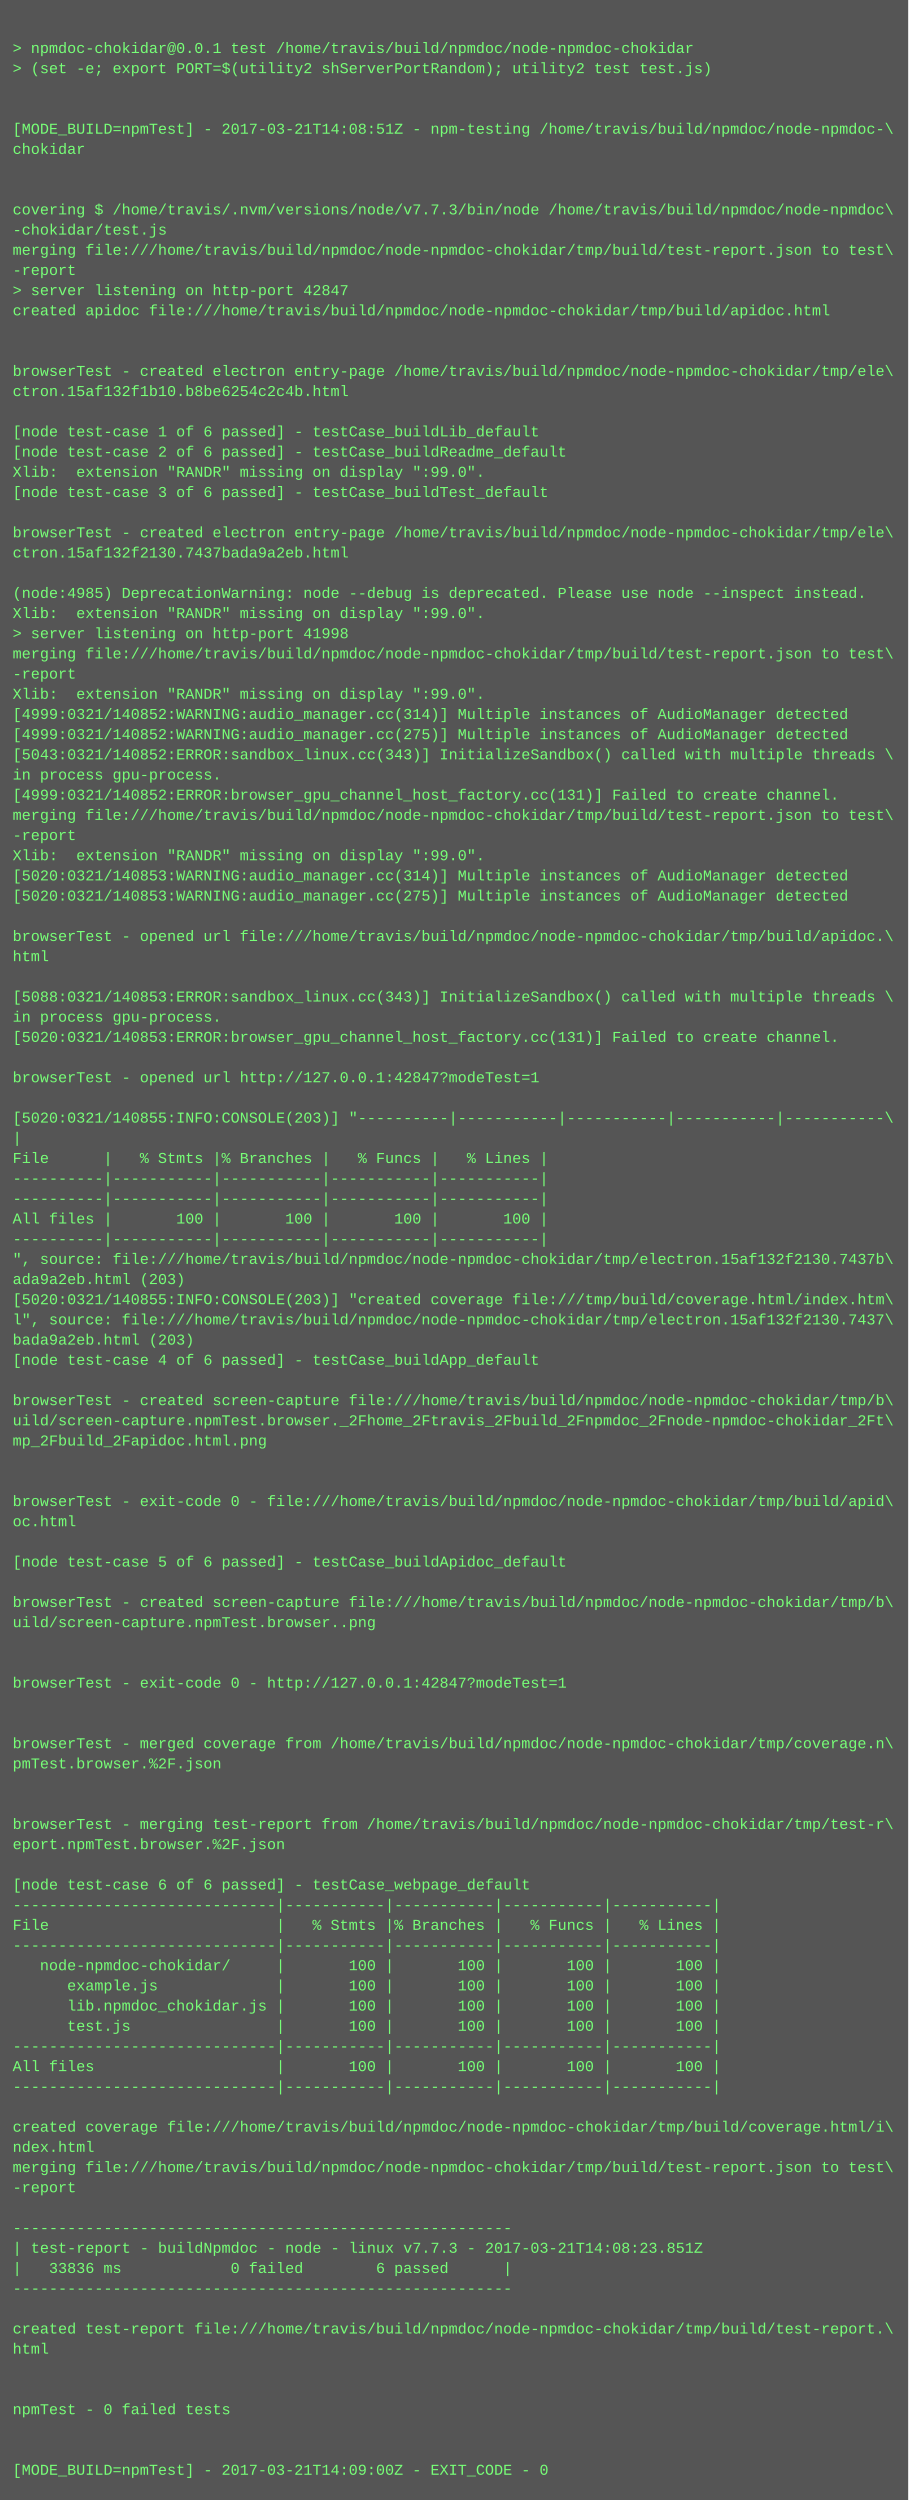
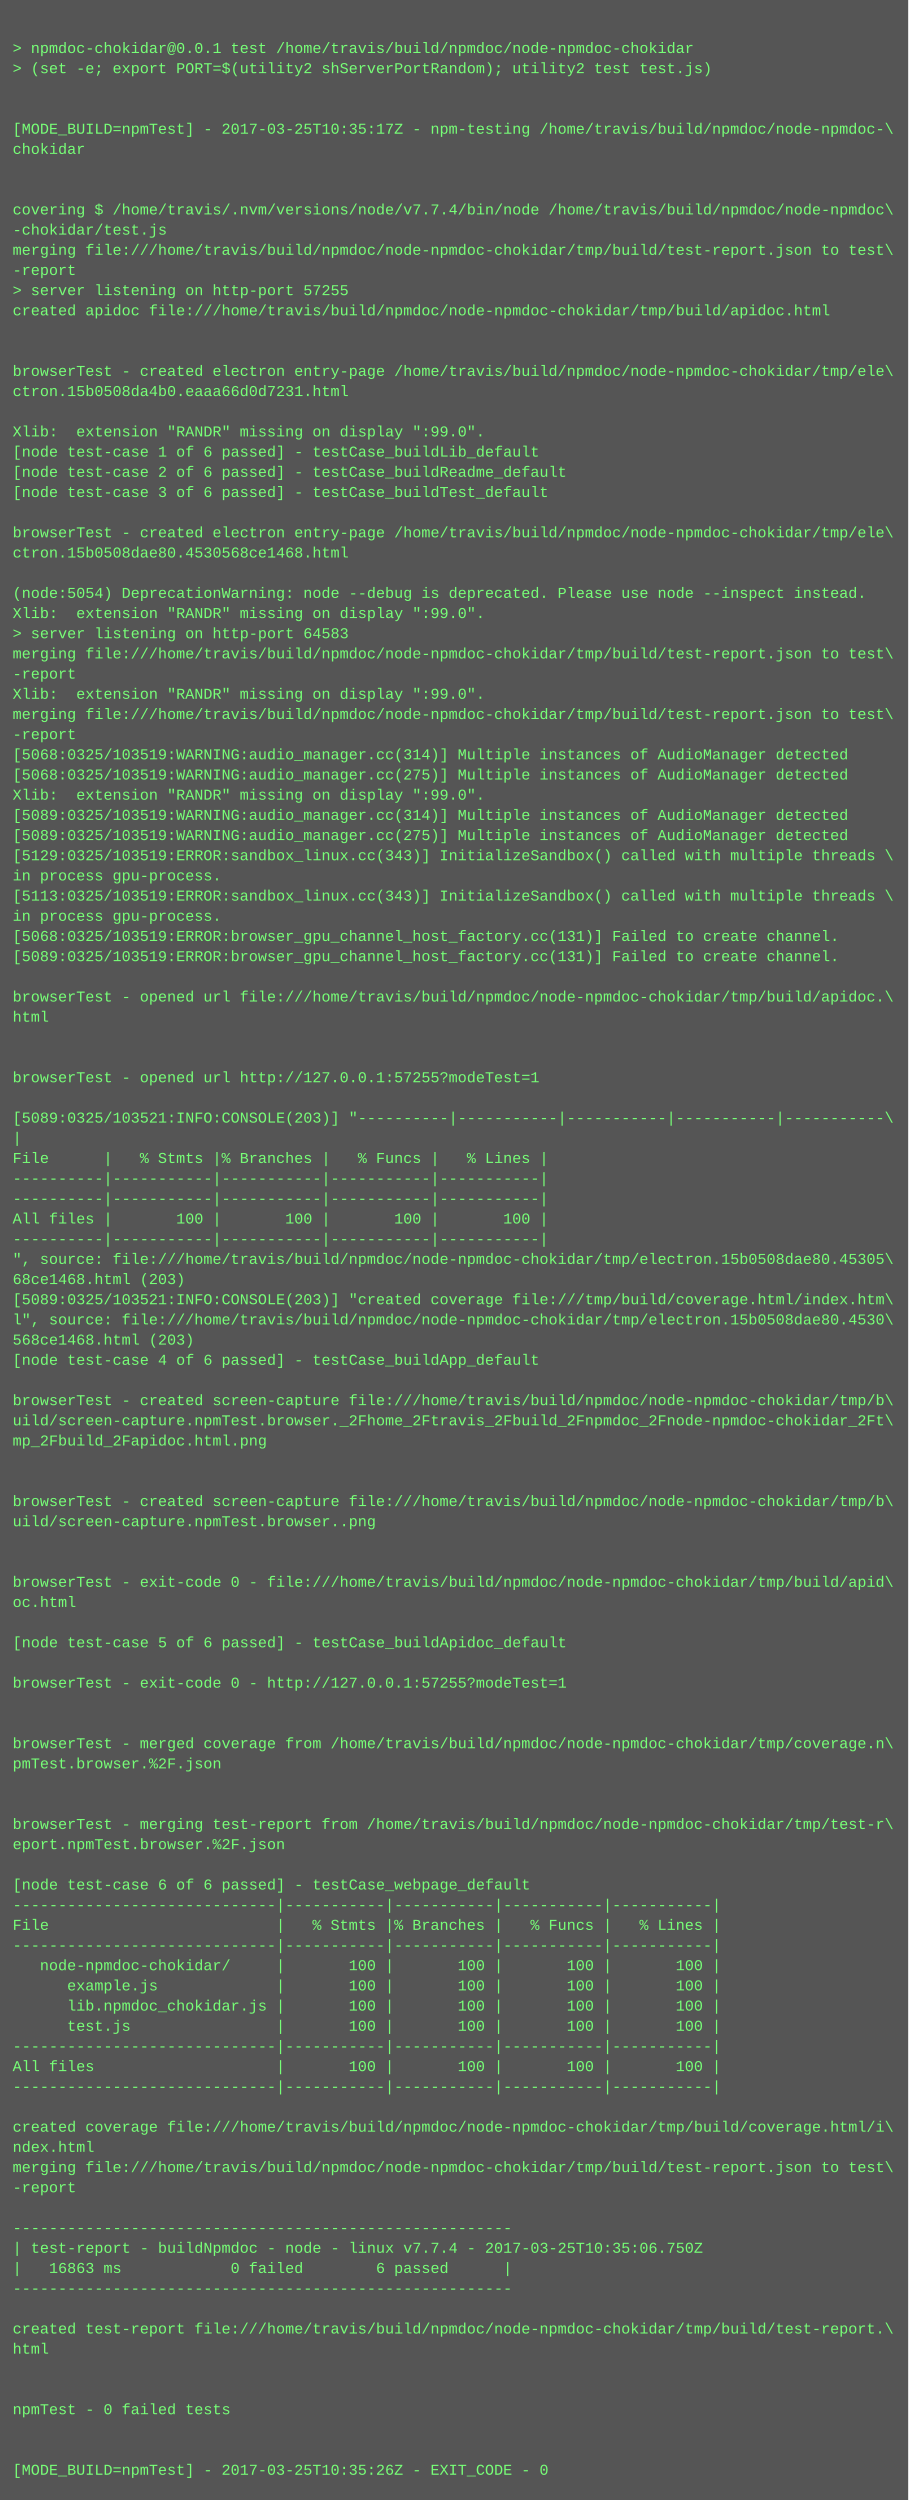
<svg xmlns="http://www.w3.org/2000/svg" height="1982" width="720">
  <rect height="1982" fill="#555" width="720" />
  <text fill="#7f7" font-family="Courier New" font-size="12" xml:space="preserve">
    <tspan x="10" y="26" />
    <tspan x="10" y="42">&gt; npmdoc-chokidar@0.0.1 test /home/travis/build/npmdoc/node-npmdoc-chokidar</tspan>
    <tspan x="10" y="58">&gt; (set -e; export PORT=$(utility2 shServerPortRandom); utility2 test test.js)</tspan>
    <tspan x="10" y="74" />
    <tspan x="10" y="90" />
-     <tspan x="10" y="106">[MODE_BUILD=npmTest] - 2017-03-21T14:08:51Z - npm-testing /home/travis/build/npmdoc/node-npmdoc-\</tspan>
+     <tspan x="10" y="106">[MODE_BUILD=npmTest] - 2017-03-25T10:35:17Z - npm-testing /home/travis/build/npmdoc/node-npmdoc-\</tspan>
    <tspan x="10" y="122">chokidar</tspan>
    <tspan x="10" y="138" />
    <tspan x="10" y="154" />
-     <tspan x="10" y="170">covering $ /home/travis/.nvm/versions/node/v7.7.3/bin/node /home/travis/build/npmdoc/node-npmdoc\</tspan>
+     <tspan x="10" y="170">covering $ /home/travis/.nvm/versions/node/v7.7.4/bin/node /home/travis/build/npmdoc/node-npmdoc\</tspan>
    <tspan x="10" y="186">-chokidar/test.js</tspan>
    <tspan x="10" y="202">merging file:///home/travis/build/npmdoc/node-npmdoc-chokidar/tmp/build/test-report.json to test\</tspan>
    <tspan x="10" y="218">-report</tspan>
-     <tspan x="10" y="234">&gt; server listening on http-port 42847</tspan>
+     <tspan x="10" y="234">&gt; server listening on http-port 57255</tspan>
    <tspan x="10" y="250">created apidoc file:///home/travis/build/npmdoc/node-npmdoc-chokidar/tmp/build/apidoc.html</tspan>
    <tspan x="10" y="266" />
    <tspan x="10" y="282" />
    <tspan x="10" y="298">browserTest - created electron entry-page /home/travis/build/npmdoc/node-npmdoc-chokidar/tmp/ele\</tspan>
-     <tspan x="10" y="314">ctron.15af132f1b10.b8be6254c2c4b.html</tspan>
+     <tspan x="10" y="314">ctron.15b0508da4b0.eaaa66d0d7231.html</tspan>
    <tspan x="10" y="330" />
-     <tspan x="10" y="346">[node test-case 1 of 6 passed] - testCase_buildLib_default</tspan>
-     <tspan x="10" y="362">[node test-case 2 of 6 passed] - testCase_buildReadme_default</tspan>
-     <tspan x="10" y="378">Xlib:  extension "RANDR" missing on display ":99.0".</tspan>
+     <tspan x="10" y="346">Xlib:  extension "RANDR" missing on display ":99.0".</tspan>
+     <tspan x="10" y="362">[node test-case 1 of 6 passed] - testCase_buildLib_default</tspan>
+     <tspan x="10" y="378">[node test-case 2 of 6 passed] - testCase_buildReadme_default</tspan>
    <tspan x="10" y="394">[node test-case 3 of 6 passed] - testCase_buildTest_default</tspan>
    <tspan x="10" y="410" />
    <tspan x="10" y="426">browserTest - created electron entry-page /home/travis/build/npmdoc/node-npmdoc-chokidar/tmp/ele\</tspan>
-     <tspan x="10" y="442">ctron.15af132f2130.7437bada9a2eb.html</tspan>
+     <tspan x="10" y="442">ctron.15b0508dae80.4530568ce1468.html</tspan>
    <tspan x="10" y="458" />
-     <tspan x="10" y="474">(node:4985) DeprecationWarning: node --debug is deprecated. Please use node --inspect instead.</tspan>
+     <tspan x="10" y="474">(node:5054) DeprecationWarning: node --debug is deprecated. Please use node --inspect instead.</tspan>
    <tspan x="10" y="490">Xlib:  extension "RANDR" missing on display ":99.0".</tspan>
-     <tspan x="10" y="506">&gt; server listening on http-port 41998</tspan>
+     <tspan x="10" y="506">&gt; server listening on http-port 64583</tspan>
    <tspan x="10" y="522">merging file:///home/travis/build/npmdoc/node-npmdoc-chokidar/tmp/build/test-report.json to test\</tspan>
    <tspan x="10" y="538">-report</tspan>
    <tspan x="10" y="554">Xlib:  extension "RANDR" missing on display ":99.0".</tspan>
-     <tspan x="10" y="570">[4999:0321/140852:WARNING:audio_manager.cc(314)] Multiple instances of AudioManager detected</tspan>
-     <tspan x="10" y="586">[4999:0321/140852:WARNING:audio_manager.cc(275)] Multiple instances of AudioManager detected</tspan>
-     <tspan x="10" y="602">[5043:0321/140852:ERROR:sandbox_linux.cc(343)] InitializeSandbox() called with multiple threads \</tspan>
-     <tspan x="10" y="618">in process gpu-process. </tspan>
-     <tspan x="10" y="634">[4999:0321/140852:ERROR:browser_gpu_channel_host_factory.cc(131)] Failed to create channel.</tspan>
-     <tspan x="10" y="650">merging file:///home/travis/build/npmdoc/node-npmdoc-chokidar/tmp/build/test-report.json to test\</tspan>
-     <tspan x="10" y="666">-report</tspan>
-     <tspan x="10" y="682">Xlib:  extension "RANDR" missing on display ":99.0".</tspan>
-     <tspan x="10" y="698">[5020:0321/140853:WARNING:audio_manager.cc(314)] Multiple instances of AudioManager detected</tspan>
-     <tspan x="10" y="714">[5020:0321/140853:WARNING:audio_manager.cc(275)] Multiple instances of AudioManager detected</tspan>
-     <tspan x="10" y="730" />
-     <tspan x="10" y="746">browserTest - opened url file:///home/travis/build/npmdoc/node-npmdoc-chokidar/tmp/build/apidoc.\</tspan>
-     <tspan x="10" y="762">html</tspan>
+     <tspan x="10" y="570">merging file:///home/travis/build/npmdoc/node-npmdoc-chokidar/tmp/build/test-report.json to test\</tspan>
+     <tspan x="10" y="586">-report</tspan>
+     <tspan x="10" y="602">[5068:0325/103519:WARNING:audio_manager.cc(314)] Multiple instances of AudioManager detected</tspan>
+     <tspan x="10" y="618">[5068:0325/103519:WARNING:audio_manager.cc(275)] Multiple instances of AudioManager detected</tspan>
+     <tspan x="10" y="634">Xlib:  extension "RANDR" missing on display ":99.0".</tspan>
+     <tspan x="10" y="650">[5089:0325/103519:WARNING:audio_manager.cc(314)] Multiple instances of AudioManager detected</tspan>
+     <tspan x="10" y="666">[5089:0325/103519:WARNING:audio_manager.cc(275)] Multiple instances of AudioManager detected</tspan>
+     <tspan x="10" y="682">[5129:0325/103519:ERROR:sandbox_linux.cc(343)] InitializeSandbox() called with multiple threads \</tspan>
+     <tspan x="10" y="698">in process gpu-process. </tspan>
+     <tspan x="10" y="714">[5113:0325/103519:ERROR:sandbox_linux.cc(343)] InitializeSandbox() called with multiple threads \</tspan>
+     <tspan x="10" y="730">in process gpu-process. </tspan>
+     <tspan x="10" y="746">[5068:0325/103519:ERROR:browser_gpu_channel_host_factory.cc(131)] Failed to create channel.</tspan>
+     <tspan x="10" y="762">[5089:0325/103519:ERROR:browser_gpu_channel_host_factory.cc(131)] Failed to create channel.</tspan>
    <tspan x="10" y="778" />
-     <tspan x="10" y="794">[5088:0321/140853:ERROR:sandbox_linux.cc(343)] InitializeSandbox() called with multiple threads \</tspan>
-     <tspan x="10" y="810">in process gpu-process. </tspan>
-     <tspan x="10" y="826">[5020:0321/140853:ERROR:browser_gpu_channel_host_factory.cc(131)] Failed to create channel.</tspan>
+     <tspan x="10" y="794">browserTest - opened url file:///home/travis/build/npmdoc/node-npmdoc-chokidar/tmp/build/apidoc.\</tspan>
+     <tspan x="10" y="810">html</tspan>
+     <tspan x="10" y="826" />
    <tspan x="10" y="842" />
-     <tspan x="10" y="858">browserTest - opened url http://127.0.0.1:42847?modeTest=1</tspan>
+     <tspan x="10" y="858">browserTest - opened url http://127.0.0.1:57255?modeTest=1</tspan>
    <tspan x="10" y="874" />
-     <tspan x="10" y="890">[5020:0321/140855:INFO:CONSOLE(203)] "----------|-----------|-----------|-----------|-----------\</tspan>
+     <tspan x="10" y="890">[5089:0325/103521:INFO:CONSOLE(203)] "----------|-----------|-----------|-----------|-----------\</tspan>
    <tspan x="10" y="906">|</tspan>
    <tspan x="10" y="922">File      |   % Stmts |% Branches |   % Funcs |   % Lines |</tspan>
    <tspan x="10" y="938">----------|-----------|-----------|-----------|-----------|</tspan>
    <tspan x="10" y="954">----------|-----------|-----------|-----------|-----------|</tspan>
    <tspan x="10" y="970">All files |       100 |       100 |       100 |       100 |</tspan>
    <tspan x="10" y="986">----------|-----------|-----------|-----------|-----------|</tspan>
-     <tspan x="10" y="1002">", source: file:///home/travis/build/npmdoc/node-npmdoc-chokidar/tmp/electron.15af132f2130.7437b\</tspan>
-     <tspan x="10" y="1018">ada9a2eb.html (203)</tspan>
-     <tspan x="10" y="1034">[5020:0321/140855:INFO:CONSOLE(203)] "created coverage file:///tmp/build/coverage.html/index.htm\</tspan>
-     <tspan x="10" y="1050">l", source: file:///home/travis/build/npmdoc/node-npmdoc-chokidar/tmp/electron.15af132f2130.7437\</tspan>
-     <tspan x="10" y="1066">bada9a2eb.html (203)</tspan>
+     <tspan x="10" y="1002">", source: file:///home/travis/build/npmdoc/node-npmdoc-chokidar/tmp/electron.15b0508dae80.45305\</tspan>
+     <tspan x="10" y="1018">68ce1468.html (203)</tspan>
+     <tspan x="10" y="1034">[5089:0325/103521:INFO:CONSOLE(203)] "created coverage file:///tmp/build/coverage.html/index.htm\</tspan>
+     <tspan x="10" y="1050">l", source: file:///home/travis/build/npmdoc/node-npmdoc-chokidar/tmp/electron.15b0508dae80.4530\</tspan>
+     <tspan x="10" y="1066">568ce1468.html (203)</tspan>
    <tspan x="10" y="1082">[node test-case 4 of 6 passed] - testCase_buildApp_default</tspan>
    <tspan x="10" y="1098" />
    <tspan x="10" y="1114">browserTest - created screen-capture file:///home/travis/build/npmdoc/node-npmdoc-chokidar/tmp/b\</tspan>
    <tspan x="10" y="1130">uild/screen-capture.npmTest.browser._2Fhome_2Ftravis_2Fbuild_2Fnpmdoc_2Fnode-npmdoc-chokidar_2Ft\</tspan>
    <tspan x="10" y="1146">mp_2Fbuild_2Fapidoc.html.png</tspan>
    <tspan x="10" y="1162" />
    <tspan x="10" y="1178" />
-     <tspan x="10" y="1194">browserTest - exit-code 0 - file:///home/travis/build/npmdoc/node-npmdoc-chokidar/tmp/build/apid\</tspan>
-     <tspan x="10" y="1210">oc.html</tspan>
+     <tspan x="10" y="1194">browserTest - created screen-capture file:///home/travis/build/npmdoc/node-npmdoc-chokidar/tmp/b\</tspan>
+     <tspan x="10" y="1210">uild/screen-capture.npmTest.browser..png</tspan>
    <tspan x="10" y="1226" />
-     <tspan x="10" y="1242">[node test-case 5 of 6 passed] - testCase_buildApidoc_default</tspan>
-     <tspan x="10" y="1258" />
-     <tspan x="10" y="1274">browserTest - created screen-capture file:///home/travis/build/npmdoc/node-npmdoc-chokidar/tmp/b\</tspan>
-     <tspan x="10" y="1290">uild/screen-capture.npmTest.browser..png</tspan>
-     <tspan x="10" y="1306" />
+     <tspan x="10" y="1242" />
+     <tspan x="10" y="1258">browserTest - exit-code 0 - file:///home/travis/build/npmdoc/node-npmdoc-chokidar/tmp/build/apid\</tspan>
+     <tspan x="10" y="1274">oc.html</tspan>
+     <tspan x="10" y="1290" />
+     <tspan x="10" y="1306">[node test-case 5 of 6 passed] - testCase_buildApidoc_default</tspan>
    <tspan x="10" y="1322" />
-     <tspan x="10" y="1338">browserTest - exit-code 0 - http://127.0.0.1:42847?modeTest=1</tspan>
+     <tspan x="10" y="1338">browserTest - exit-code 0 - http://127.0.0.1:57255?modeTest=1</tspan>
    <tspan x="10" y="1354" />
    <tspan x="10" y="1370" />
    <tspan x="10" y="1386">browserTest - merged coverage from /home/travis/build/npmdoc/node-npmdoc-chokidar/tmp/coverage.n\</tspan>
    <tspan x="10" y="1402">pmTest.browser.%2F.json</tspan>
    <tspan x="10" y="1418" />
    <tspan x="10" y="1434" />
    <tspan x="10" y="1450">browserTest - merging test-report from /home/travis/build/npmdoc/node-npmdoc-chokidar/tmp/test-r\</tspan>
    <tspan x="10" y="1466">eport.npmTest.browser.%2F.json</tspan>
    <tspan x="10" y="1482" />
    <tspan x="10" y="1498">[node test-case 6 of 6 passed] - testCase_webpage_default</tspan>
    <tspan x="10" y="1514">-----------------------------|-----------|-----------|-----------|-----------|</tspan>
    <tspan x="10" y="1530">File                         |   % Stmts |% Branches |   % Funcs |   % Lines |</tspan>
    <tspan x="10" y="1546">-----------------------------|-----------|-----------|-----------|-----------|</tspan>
    <tspan x="10" y="1562">   node-npmdoc-chokidar/     |       100 |       100 |       100 |       100 |</tspan>
    <tspan x="10" y="1578">      example.js             |       100 |       100 |       100 |       100 |</tspan>
    <tspan x="10" y="1594">      lib.npmdoc_chokidar.js |       100 |       100 |       100 |       100 |</tspan>
    <tspan x="10" y="1610">      test.js                |       100 |       100 |       100 |       100 |</tspan>
    <tspan x="10" y="1626">-----------------------------|-----------|-----------|-----------|-----------|</tspan>
    <tspan x="10" y="1642">All files                    |       100 |       100 |       100 |       100 |</tspan>
    <tspan x="10" y="1658">-----------------------------|-----------|-----------|-----------|-----------|</tspan>
    <tspan x="10" y="1674" />
    <tspan x="10" y="1690">created coverage file:///home/travis/build/npmdoc/node-npmdoc-chokidar/tmp/build/coverage.html/i\</tspan>
    <tspan x="10" y="1706">ndex.html</tspan>
    <tspan x="10" y="1722">merging file:///home/travis/build/npmdoc/node-npmdoc-chokidar/tmp/build/test-report.json to test\</tspan>
    <tspan x="10" y="1738">-report</tspan>
    <tspan x="10" y="1754" />
    <tspan x="10" y="1770">-------------------------------------------------------</tspan>
-     <tspan x="10" y="1786">| test-report - buildNpmdoc - node - linux v7.7.3 - 2017-03-21T14:08:23.851Z</tspan>
-     <tspan x="10" y="1802">|   33836 ms            0 failed        6 passed      |</tspan>
+     <tspan x="10" y="1786">| test-report - buildNpmdoc - node - linux v7.7.4 - 2017-03-25T10:35:06.750Z</tspan>
+     <tspan x="10" y="1802">|   16863 ms            0 failed        6 passed      |</tspan>
    <tspan x="10" y="1818">-------------------------------------------------------</tspan>
    <tspan x="10" y="1834" />
    <tspan x="10" y="1850">created test-report file:///home/travis/build/npmdoc/node-npmdoc-chokidar/tmp/build/test-report.\</tspan>
    <tspan x="10" y="1866">html</tspan>
    <tspan x="10" y="1882" />
    <tspan x="10" y="1898" />
    <tspan x="10" y="1914">npmTest - 0 failed tests</tspan>
    <tspan x="10" y="1930" />
    <tspan x="10" y="1946" />
-     <tspan x="10" y="1962">[MODE_BUILD=npmTest] - 2017-03-21T14:09:00Z - EXIT_CODE - 0</tspan>
+     <tspan x="10" y="1962">[MODE_BUILD=npmTest] - 2017-03-25T10:35:26Z - EXIT_CODE - 0</tspan>
  </text>
</svg>
